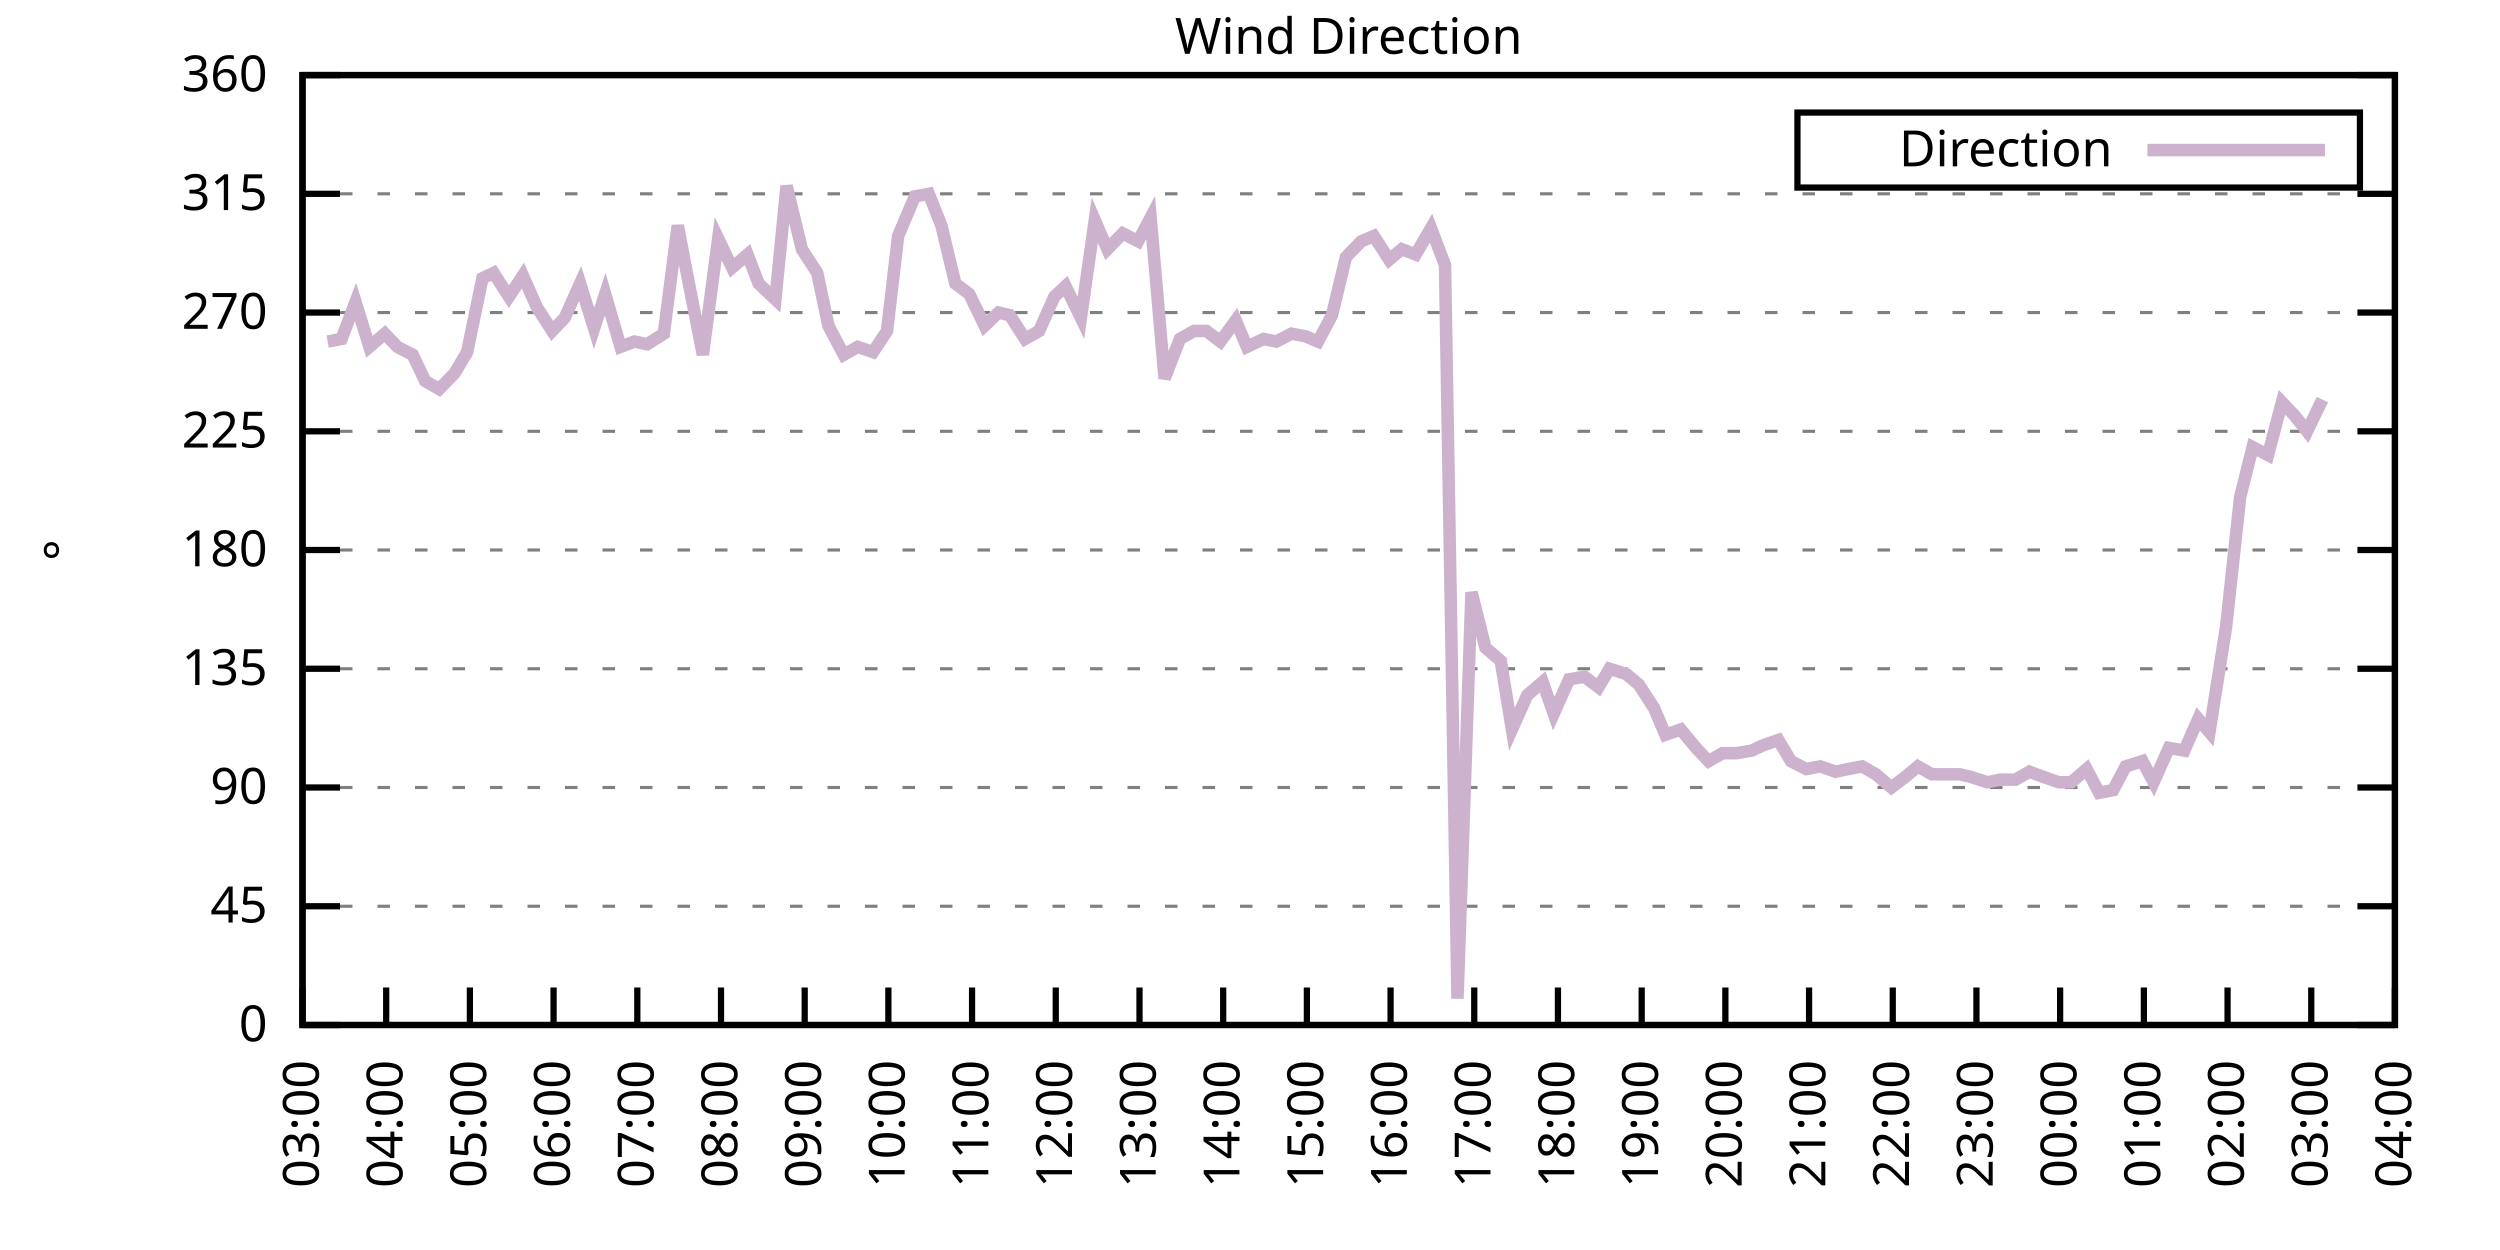
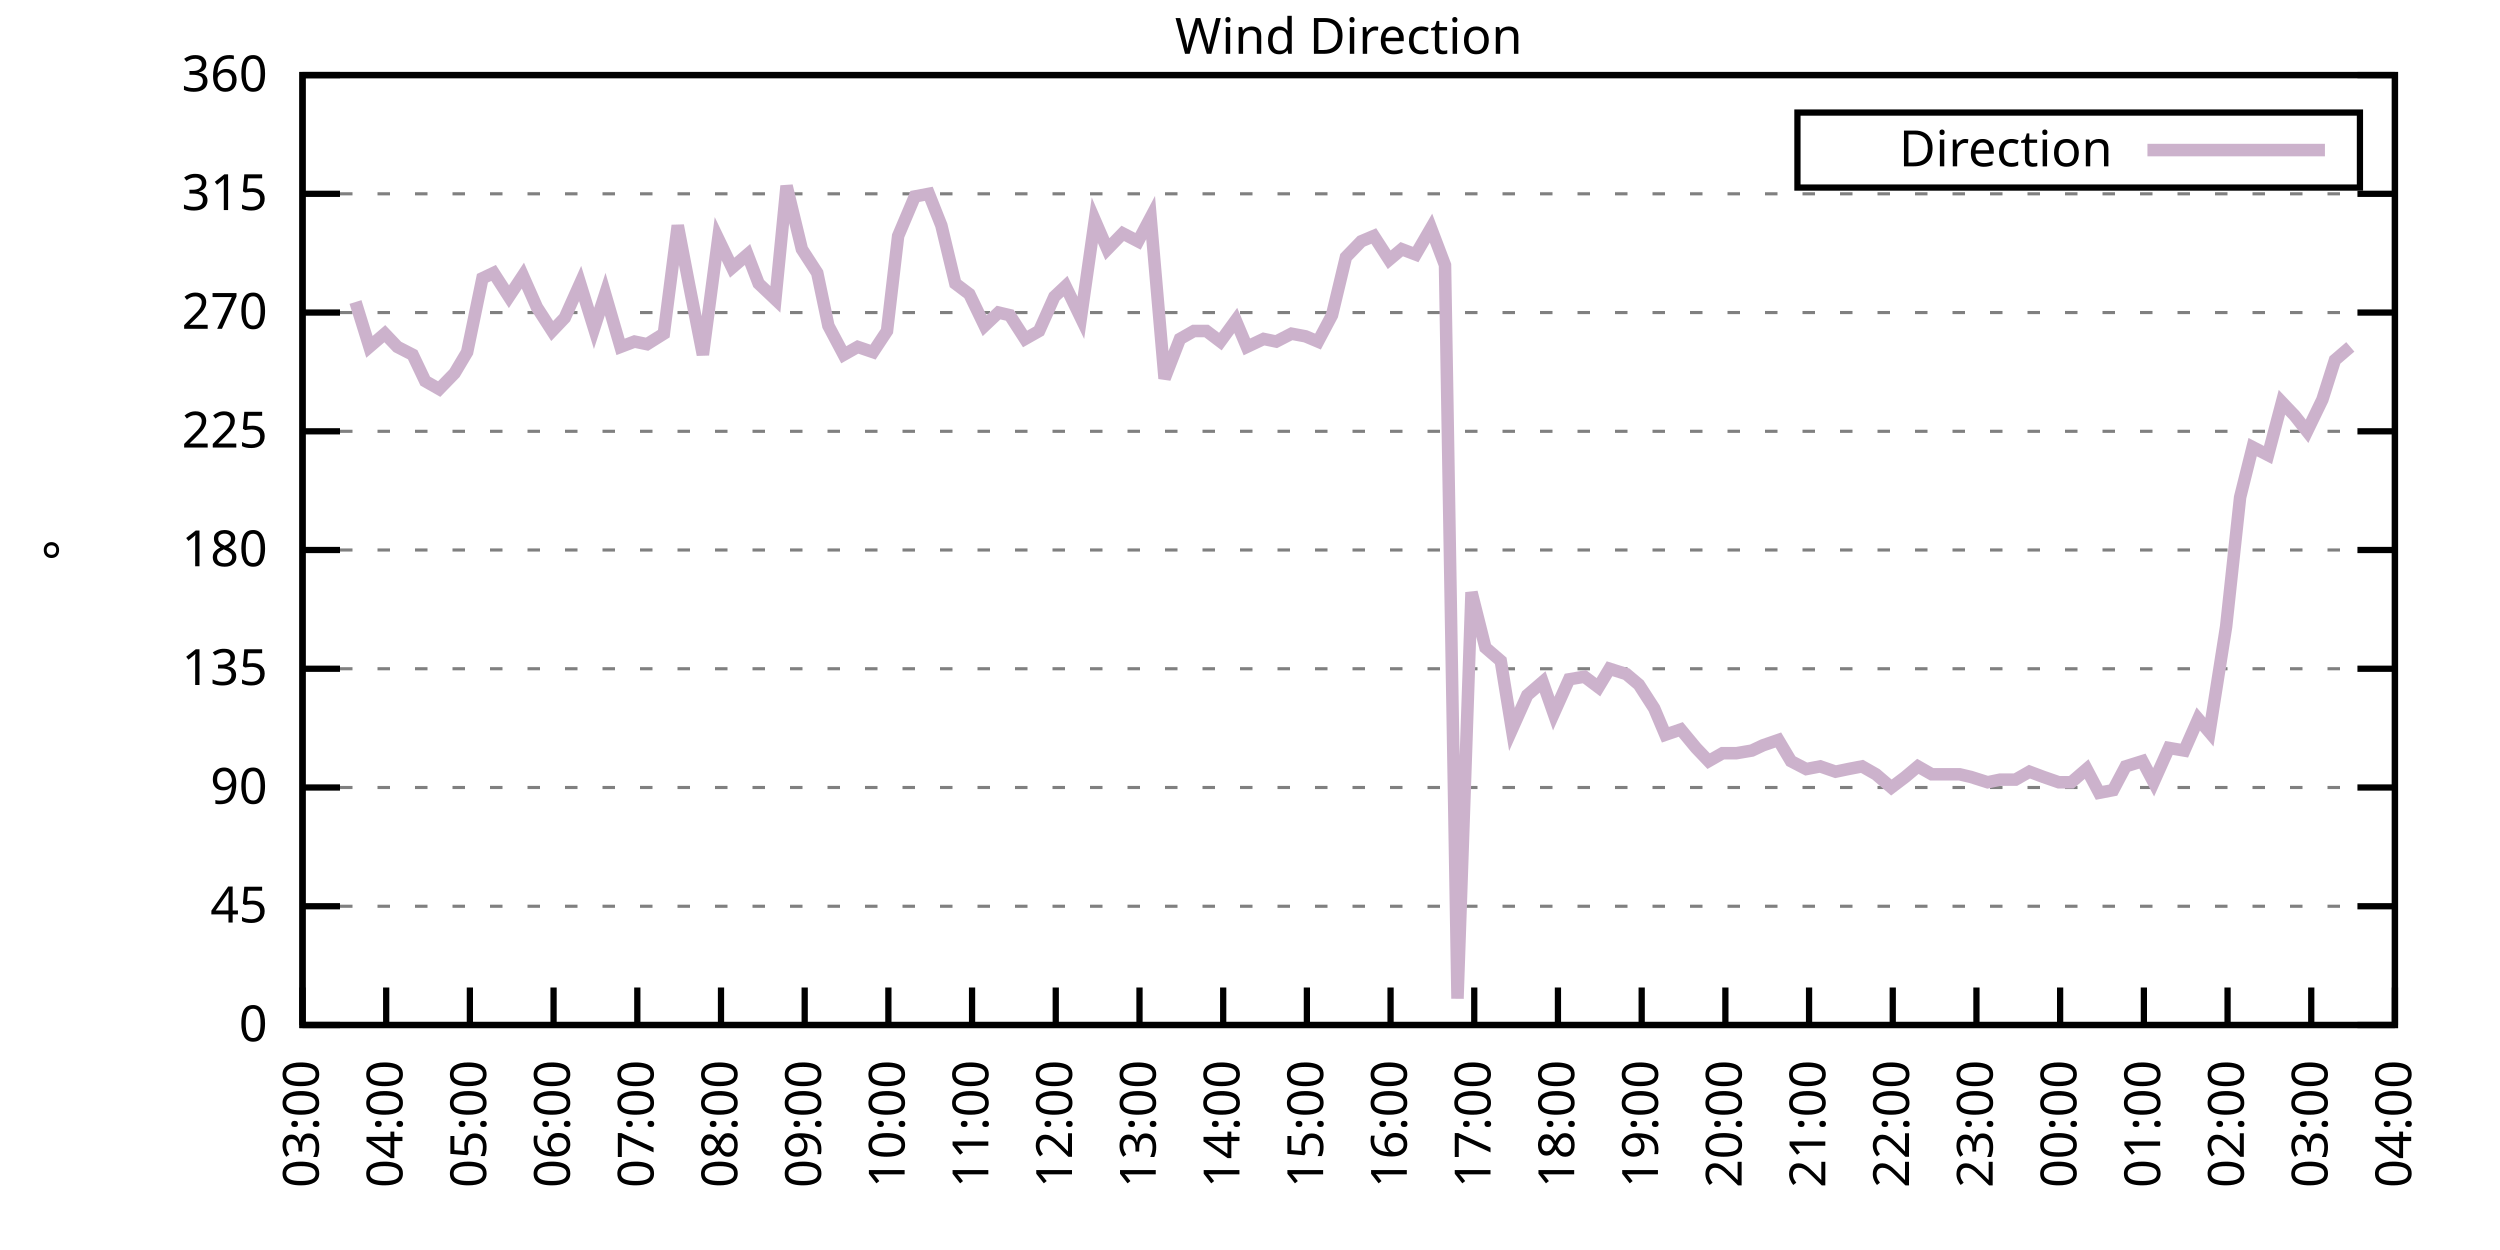
<svg xmlns="http://www.w3.org/2000/svg" xmlns:xlink="http://www.w3.org/1999/xlink" width="400" height="200" viewBox="0 0 400 200">
  <g id="gnuplot_canvas">
    <rect x="0" y="0" width="400" height="200" fill="none" />
    <defs>
      <circle id="gpDot" r="0.5" stroke-width="0.5" stroke="currentColor" />
      <path id="gpPt0" stroke-width="0.333" stroke="currentColor" d="M-1,0 h2 M0,-1 v2" />
      <path id="gpPt1" stroke-width="0.333" stroke="currentColor" d="M-1,-1 L1,1 M1,-1 L-1,1" />
      <path id="gpPt2" stroke-width="0.333" stroke="currentColor" d="M-1,0 L1,0 M0,-1 L0,1 M-1,-1 L1,1 M-1,1 L1,-1" />
      <rect id="gpPt3" stroke-width="0.333" stroke="currentColor" x="-1" y="-1" width="2" height="2" />
      <rect id="gpPt4" stroke-width="0.333" stroke="currentColor" fill="currentColor" x="-1" y="-1" width="2" height="2" />
      <circle id="gpPt5" stroke-width="0.333" stroke="currentColor" cx="0" cy="0" r="1" />
      <use xlink:href="#gpPt5" id="gpPt6" fill="currentColor" stroke="none" />
      <path id="gpPt7" stroke-width="0.333" stroke="currentColor" d="M0,-1.33 L-1.33,0.67 L1.33,0.67 z" />
      <use xlink:href="#gpPt7" id="gpPt8" fill="currentColor" stroke="none" />
      <use xlink:href="#gpPt7" id="gpPt9" stroke="currentColor" transform="rotate(180)" />
      <use xlink:href="#gpPt9" id="gpPt10" fill="currentColor" stroke="none" />
      <use xlink:href="#gpPt3" id="gpPt11" stroke="currentColor" transform="rotate(45)" />
      <use xlink:href="#gpPt11" id="gpPt12" fill="currentColor" stroke="none" />
      <path id="gpPt13" stroke-width="0.333" stroke="currentColor" d="M0,1.330 L1.265,0.411 L0.782,-1.067 L-0.782,-1.076 L-1.265,0.411 z" />
      <use xlink:href="#gpPt13" id="gpPt14" fill="currentColor" stroke="none" />
      <filter id="textbox" filterUnits="objectBoundingBox" x="0" y="0" height="1" width="1">
        <feFlood flood-color="white" flood-opacity="1" result="bgnd" />
        <feComposite in="SourceGraphic" in2="bgnd" operator="atop" />
      </filter>
      <filter id="greybox" filterUnits="objectBoundingBox" x="0" y="0" height="1" width="1">
        <feFlood flood-color="lightgrey" flood-opacity="1" result="grey" />
        <feComposite in="SourceGraphic" in2="grey" operator="atop" />
      </filter>
    </defs>
    <g fill="none" color="white" stroke="currentColor" stroke-width="1.00" stroke-linecap="butt" stroke-linejoin="miter">
</g>
    <g fill="none" color="black" stroke="currentColor" stroke-width="1.00" stroke-linecap="butt" stroke-linejoin="miter">
      <g stroke="none" shape-rendering="crispEdges">
        <polygon fill="rgb(255, 255, 255)" points="48.40,164.00 383.18,164.00 383.18,12.02 48.40,12.02 " />
      </g>
    </g>
    <g fill="none" color="black" stroke="currentColor" stroke-width="1.00" stroke-linecap="butt" stroke-linejoin="miter">
</g>
    <g fill="none" color="black" stroke="black" stroke-width="0.50" stroke-linecap="butt" stroke-linejoin="miter">
</g>
    <g fill="none" color="gray" stroke="currentColor" stroke-width="0.50" stroke-linecap="butt" stroke-linejoin="miter">
      <path stroke="gray" stroke-dasharray="2,4" class="gridline" d="M48.40,164.00 L383.19,164.00  " />
    </g>
    <g fill="none" color="gray" stroke="gray" stroke-width="1.00" stroke-linecap="butt" stroke-linejoin="miter">
</g>
    <g fill="none" color="black" stroke="currentColor" stroke-width="1.00" stroke-linecap="butt" stroke-linejoin="miter">
      <path stroke="black" d="M48.40,164.00 L54.40,164.00 M383.19,164.00 L377.19,164.00  " />
      <g transform="translate(42.80,166.60)" stroke="none" fill="black" font-family="Sans" font-size="8.00" text-anchor="end">
        <text>
          <tspan font-family="Sans"> 0</tspan>
        </text>
      </g>
    </g>
    <g fill="none" color="black" stroke="currentColor" stroke-width="1.00" stroke-linecap="butt" stroke-linejoin="miter">
</g>
    <g fill="none" color="black" stroke="black" stroke-width="0.50" stroke-linecap="butt" stroke-linejoin="miter">
</g>
    <g fill="none" color="gray" stroke="currentColor" stroke-width="0.50" stroke-linecap="butt" stroke-linejoin="miter">
      <path stroke="gray" stroke-dasharray="2,4" class="gridline" d="M48.40,145.00 L383.19,145.00  " />
    </g>
    <g fill="none" color="gray" stroke="gray" stroke-width="1.00" stroke-linecap="butt" stroke-linejoin="miter">
</g>
    <g fill="none" color="black" stroke="currentColor" stroke-width="1.00" stroke-linecap="butt" stroke-linejoin="miter">
      <path stroke="black" d="M48.40,145.00 L54.40,145.00 M383.19,145.00 L377.19,145.00  " />
      <g transform="translate(42.80,147.60)" stroke="none" fill="black" font-family="Sans" font-size="8.00" text-anchor="end">
        <text>
          <tspan font-family="Sans"> 45</tspan>
        </text>
      </g>
    </g>
    <g fill="none" color="black" stroke="currentColor" stroke-width="1.00" stroke-linecap="butt" stroke-linejoin="miter">
</g>
    <g fill="none" color="black" stroke="black" stroke-width="0.50" stroke-linecap="butt" stroke-linejoin="miter">
</g>
    <g fill="none" color="gray" stroke="currentColor" stroke-width="0.50" stroke-linecap="butt" stroke-linejoin="miter">
      <path stroke="gray" stroke-dasharray="2,4" class="gridline" d="M48.40,126.00 L383.19,126.00  " />
    </g>
    <g fill="none" color="gray" stroke="gray" stroke-width="1.00" stroke-linecap="butt" stroke-linejoin="miter">
</g>
    <g fill="none" color="black" stroke="currentColor" stroke-width="1.00" stroke-linecap="butt" stroke-linejoin="miter">
      <path stroke="black" d="M48.40,126.00 L54.40,126.00 M383.19,126.00 L377.19,126.00  " />
      <g transform="translate(42.80,128.60)" stroke="none" fill="black" font-family="Sans" font-size="8.00" text-anchor="end">
        <text>
          <tspan font-family="Sans"> 90</tspan>
        </text>
      </g>
    </g>
    <g fill="none" color="black" stroke="currentColor" stroke-width="1.00" stroke-linecap="butt" stroke-linejoin="miter">
</g>
    <g fill="none" color="black" stroke="black" stroke-width="0.50" stroke-linecap="butt" stroke-linejoin="miter">
</g>
    <g fill="none" color="gray" stroke="currentColor" stroke-width="0.50" stroke-linecap="butt" stroke-linejoin="miter">
      <path stroke="gray" stroke-dasharray="2,4" class="gridline" d="M48.40,107.00 L383.19,107.00  " />
    </g>
    <g fill="none" color="gray" stroke="gray" stroke-width="1.00" stroke-linecap="butt" stroke-linejoin="miter">
</g>
    <g fill="none" color="black" stroke="currentColor" stroke-width="1.00" stroke-linecap="butt" stroke-linejoin="miter">
      <path stroke="black" d="M48.40,107.00 L54.40,107.00 M383.19,107.00 L377.19,107.00  " />
      <g transform="translate(42.80,109.60)" stroke="none" fill="black" font-family="Sans" font-size="8.00" text-anchor="end">
        <text>
          <tspan font-family="Sans"> 135</tspan>
        </text>
      </g>
    </g>
    <g fill="none" color="black" stroke="currentColor" stroke-width="1.00" stroke-linecap="butt" stroke-linejoin="miter">
</g>
    <g fill="none" color="black" stroke="black" stroke-width="0.50" stroke-linecap="butt" stroke-linejoin="miter">
</g>
    <g fill="none" color="gray" stroke="currentColor" stroke-width="0.50" stroke-linecap="butt" stroke-linejoin="miter">
      <path stroke="gray" stroke-dasharray="2,4" class="gridline" d="M48.40,88.00 L383.19,88.00  " />
    </g>
    <g fill="none" color="gray" stroke="gray" stroke-width="1.00" stroke-linecap="butt" stroke-linejoin="miter">
</g>
    <g fill="none" color="black" stroke="currentColor" stroke-width="1.00" stroke-linecap="butt" stroke-linejoin="miter">
      <path stroke="black" d="M48.40,88.00 L54.40,88.00 M383.19,88.00 L377.19,88.00  " />
      <g transform="translate(42.80,90.60)" stroke="none" fill="black" font-family="Sans" font-size="8.00" text-anchor="end">
        <text>
          <tspan font-family="Sans"> 180</tspan>
        </text>
      </g>
    </g>
    <g fill="none" color="black" stroke="currentColor" stroke-width="1.00" stroke-linecap="butt" stroke-linejoin="miter">
</g>
    <g fill="none" color="black" stroke="black" stroke-width="0.50" stroke-linecap="butt" stroke-linejoin="miter">
</g>
    <g fill="none" color="gray" stroke="currentColor" stroke-width="0.50" stroke-linecap="butt" stroke-linejoin="miter">
      <path stroke="gray" stroke-dasharray="2,4" class="gridline" d="M48.40,69.01 L383.19,69.01  " />
    </g>
    <g fill="none" color="gray" stroke="gray" stroke-width="1.00" stroke-linecap="butt" stroke-linejoin="miter">
</g>
    <g fill="none" color="black" stroke="currentColor" stroke-width="1.00" stroke-linecap="butt" stroke-linejoin="miter">
      <path stroke="black" d="M48.40,69.01 L54.40,69.01 M383.19,69.01 L377.19,69.01  " />
      <g transform="translate(42.80,71.61)" stroke="none" fill="black" font-family="Sans" font-size="8.00" text-anchor="end">
        <text>
          <tspan font-family="Sans"> 225</tspan>
        </text>
      </g>
    </g>
    <g fill="none" color="black" stroke="currentColor" stroke-width="1.00" stroke-linecap="butt" stroke-linejoin="miter">
</g>
    <g fill="none" color="black" stroke="black" stroke-width="0.50" stroke-linecap="butt" stroke-linejoin="miter">
</g>
    <g fill="none" color="gray" stroke="currentColor" stroke-width="0.50" stroke-linecap="butt" stroke-linejoin="miter">
      <path stroke="gray" stroke-dasharray="2,4" class="gridline" d="M48.40,50.01 L383.19,50.01  " />
    </g>
    <g fill="none" color="gray" stroke="gray" stroke-width="1.00" stroke-linecap="butt" stroke-linejoin="miter">
</g>
    <g fill="none" color="black" stroke="currentColor" stroke-width="1.00" stroke-linecap="butt" stroke-linejoin="miter">
      <path stroke="black" d="M48.40,50.01 L54.40,50.01 M383.19,50.01 L377.19,50.01  " />
      <g transform="translate(42.80,52.61)" stroke="none" fill="black" font-family="Sans" font-size="8.00" text-anchor="end">
        <text>
          <tspan font-family="Sans"> 270</tspan>
        </text>
      </g>
    </g>
    <g fill="none" color="black" stroke="currentColor" stroke-width="1.00" stroke-linecap="butt" stroke-linejoin="miter">
</g>
    <g fill="none" color="black" stroke="black" stroke-width="0.50" stroke-linecap="butt" stroke-linejoin="miter">
</g>
    <g fill="none" color="gray" stroke="currentColor" stroke-width="0.50" stroke-linecap="butt" stroke-linejoin="miter">
      <path stroke="gray" stroke-dasharray="2,4" class="gridline" d="M48.40,31.01 L383.19,31.01  " />
    </g>
    <g fill="none" color="gray" stroke="gray" stroke-width="1.00" stroke-linecap="butt" stroke-linejoin="miter">
</g>
    <g fill="none" color="black" stroke="currentColor" stroke-width="1.00" stroke-linecap="butt" stroke-linejoin="miter">
      <path stroke="black" d="M48.40,31.01 L54.40,31.01 M383.19,31.01 L377.19,31.01  " />
      <g transform="translate(42.80,33.61)" stroke="none" fill="black" font-family="Sans" font-size="8.00" text-anchor="end">
        <text>
          <tspan font-family="Sans"> 315</tspan>
        </text>
      </g>
    </g>
    <g fill="none" color="black" stroke="currentColor" stroke-width="1.00" stroke-linecap="butt" stroke-linejoin="miter">
</g>
    <g fill="none" color="black" stroke="black" stroke-width="0.50" stroke-linecap="butt" stroke-linejoin="miter">
</g>
    <g fill="none" color="gray" stroke="currentColor" stroke-width="0.50" stroke-linecap="butt" stroke-linejoin="miter">
      <path stroke="gray" stroke-dasharray="2,4" class="gridline" d="M48.40,12.01 L383.19,12.01  " />
    </g>
    <g fill="none" color="gray" stroke="gray" stroke-width="1.00" stroke-linecap="butt" stroke-linejoin="miter">
</g>
    <g fill="none" color="black" stroke="currentColor" stroke-width="1.00" stroke-linecap="butt" stroke-linejoin="miter">
      <path stroke="black" d="M48.40,12.01 L54.40,12.01 M383.19,12.01 L377.19,12.01  " />
      <g transform="translate(42.80,14.61)" stroke="none" fill="black" font-family="Sans" font-size="8.00" text-anchor="end">
        <text>
          <tspan font-family="Sans"> 360</tspan>
        </text>
      </g>
    </g>
    <g fill="none" color="black" stroke="currentColor" stroke-width="1.00" stroke-linecap="butt" stroke-linejoin="miter">
      <path stroke="black" d="M48.40,164.00 L48.40,158.00  " />
      <g transform="translate(51.00,169.60) rotate(270.00)" stroke="none" fill="black" font-family="Sans" font-size="8.00" text-anchor="end">
        <text>
          <tspan font-family="Sans">03:00</tspan>
        </text>
      </g>
    </g>
    <g fill="none" color="black" stroke="currentColor" stroke-width="1.00" stroke-linecap="butt" stroke-linejoin="miter">
      <path stroke="black" d="M61.79,164.00 L61.79,158.00  " />
      <g transform="translate(64.39,169.60) rotate(270.00)" stroke="none" fill="black" font-family="Sans" font-size="8.00" text-anchor="end">
        <text>
          <tspan font-family="Sans">04:00</tspan>
        </text>
      </g>
    </g>
    <g fill="none" color="black" stroke="currentColor" stroke-width="1.00" stroke-linecap="butt" stroke-linejoin="miter">
      <path stroke="black" d="M75.18,164.00 L75.18,158.00  " />
      <g transform="translate(77.78,169.60) rotate(270.00)" stroke="none" fill="black" font-family="Sans" font-size="8.00" text-anchor="end">
        <text>
          <tspan font-family="Sans">05:00</tspan>
        </text>
      </g>
    </g>
    <g fill="none" color="black" stroke="currentColor" stroke-width="1.00" stroke-linecap="butt" stroke-linejoin="miter">
      <path stroke="black" d="M88.57,164.00 L88.57,158.00  " />
      <g transform="translate(91.17,169.60) rotate(270.00)" stroke="none" fill="black" font-family="Sans" font-size="8.00" text-anchor="end">
        <text>
          <tspan font-family="Sans">06:00</tspan>
        </text>
      </g>
    </g>
    <g fill="none" color="black" stroke="currentColor" stroke-width="1.00" stroke-linecap="butt" stroke-linejoin="miter">
      <path stroke="black" d="M101.97,164.00 L101.97,158.00  " />
      <g transform="translate(104.57,169.60) rotate(270.00)" stroke="none" fill="black" font-family="Sans" font-size="8.00" text-anchor="end">
        <text>
          <tspan font-family="Sans">07:00</tspan>
        </text>
      </g>
    </g>
    <g fill="none" color="black" stroke="currentColor" stroke-width="1.00" stroke-linecap="butt" stroke-linejoin="miter">
      <path stroke="black" d="M115.36,164.00 L115.36,158.00  " />
      <g transform="translate(117.96,169.60) rotate(270.00)" stroke="none" fill="black" font-family="Sans" font-size="8.00" text-anchor="end">
        <text>
          <tspan font-family="Sans">08:00</tspan>
        </text>
      </g>
    </g>
    <g fill="none" color="black" stroke="currentColor" stroke-width="1.00" stroke-linecap="butt" stroke-linejoin="miter">
      <path stroke="black" d="M128.75,164.00 L128.75,158.00  " />
      <g transform="translate(131.35,169.60) rotate(270.00)" stroke="none" fill="black" font-family="Sans" font-size="8.00" text-anchor="end">
        <text>
          <tspan font-family="Sans">09:00</tspan>
        </text>
      </g>
    </g>
    <g fill="none" color="black" stroke="currentColor" stroke-width="1.00" stroke-linecap="butt" stroke-linejoin="miter">
      <path stroke="black" d="M142.14,164.00 L142.14,158.00  " />
      <g transform="translate(144.74,169.60) rotate(270.00)" stroke="none" fill="black" font-family="Sans" font-size="8.00" text-anchor="end">
        <text>
          <tspan font-family="Sans">10:00</tspan>
        </text>
      </g>
    </g>
    <g fill="none" color="black" stroke="currentColor" stroke-width="1.00" stroke-linecap="butt" stroke-linejoin="miter">
      <path stroke="black" d="M155.53,164.00 L155.53,158.00  " />
      <g transform="translate(158.13,169.60) rotate(270.00)" stroke="none" fill="black" font-family="Sans" font-size="8.00" text-anchor="end">
        <text>
          <tspan font-family="Sans">11:00</tspan>
        </text>
      </g>
    </g>
    <g fill="none" color="black" stroke="currentColor" stroke-width="1.00" stroke-linecap="butt" stroke-linejoin="miter">
      <path stroke="black" d="M168.92,164.00 L168.92,158.00  " />
      <g transform="translate(171.52,169.60) rotate(270.00)" stroke="none" fill="black" font-family="Sans" font-size="8.00" text-anchor="end">
        <text>
          <tspan font-family="Sans">12:00</tspan>
        </text>
      </g>
    </g>
    <g fill="none" color="black" stroke="currentColor" stroke-width="1.00" stroke-linecap="butt" stroke-linejoin="miter">
      <path stroke="black" d="M182.32,164.00 L182.32,158.00  " />
      <g transform="translate(184.92,169.60) rotate(270.00)" stroke="none" fill="black" font-family="Sans" font-size="8.00" text-anchor="end">
        <text>
          <tspan font-family="Sans">13:00</tspan>
        </text>
      </g>
    </g>
    <g fill="none" color="black" stroke="currentColor" stroke-width="1.00" stroke-linecap="butt" stroke-linejoin="miter">
      <path stroke="black" d="M195.71,164.00 L195.71,158.00  " />
      <g transform="translate(198.31,169.60) rotate(270.00)" stroke="none" fill="black" font-family="Sans" font-size="8.00" text-anchor="end">
        <text>
          <tspan font-family="Sans">14:00</tspan>
        </text>
      </g>
    </g>
    <g fill="none" color="black" stroke="currentColor" stroke-width="1.00" stroke-linecap="butt" stroke-linejoin="miter">
      <path stroke="black" d="M209.10,164.00 L209.10,158.00  " />
      <g transform="translate(211.70,169.60) rotate(270.00)" stroke="none" fill="black" font-family="Sans" font-size="8.00" text-anchor="end">
        <text>
          <tspan font-family="Sans">15:00</tspan>
        </text>
      </g>
    </g>
    <g fill="none" color="black" stroke="currentColor" stroke-width="1.00" stroke-linecap="butt" stroke-linejoin="miter">
      <path stroke="black" d="M222.49,164.00 L222.49,158.00  " />
      <g transform="translate(225.09,169.60) rotate(270.00)" stroke="none" fill="black" font-family="Sans" font-size="8.00" text-anchor="end">
        <text>
          <tspan font-family="Sans">16:00</tspan>
        </text>
      </g>
    </g>
    <g fill="none" color="black" stroke="currentColor" stroke-width="1.00" stroke-linecap="butt" stroke-linejoin="miter">
      <path stroke="black" d="M235.88,164.00 L235.88,158.00  " />
      <g transform="translate(238.48,169.60) rotate(270.00)" stroke="none" fill="black" font-family="Sans" font-size="8.00" text-anchor="end">
        <text>
          <tspan font-family="Sans">17:00</tspan>
        </text>
      </g>
    </g>
    <g fill="none" color="black" stroke="currentColor" stroke-width="1.00" stroke-linecap="butt" stroke-linejoin="miter">
      <path stroke="black" d="M249.27,164.00 L249.27,158.00  " />
      <g transform="translate(251.87,169.60) rotate(270.00)" stroke="none" fill="black" font-family="Sans" font-size="8.00" text-anchor="end">
        <text>
          <tspan font-family="Sans">18:00</tspan>
        </text>
      </g>
    </g>
    <g fill="none" color="black" stroke="currentColor" stroke-width="1.00" stroke-linecap="butt" stroke-linejoin="miter">
      <path stroke="black" d="M262.67,164.00 L262.67,158.00  " />
      <g transform="translate(265.27,169.60) rotate(270.00)" stroke="none" fill="black" font-family="Sans" font-size="8.00" text-anchor="end">
        <text>
          <tspan font-family="Sans">19:00</tspan>
        </text>
      </g>
    </g>
    <g fill="none" color="black" stroke="currentColor" stroke-width="1.00" stroke-linecap="butt" stroke-linejoin="miter">
      <path stroke="black" d="M276.06,164.00 L276.06,158.00  " />
      <g transform="translate(278.66,169.60) rotate(270.00)" stroke="none" fill="black" font-family="Sans" font-size="8.00" text-anchor="end">
        <text>
          <tspan font-family="Sans">20:00</tspan>
        </text>
      </g>
    </g>
    <g fill="none" color="black" stroke="currentColor" stroke-width="1.00" stroke-linecap="butt" stroke-linejoin="miter">
      <path stroke="black" d="M289.45,164.00 L289.45,158.00  " />
      <g transform="translate(292.05,169.60) rotate(270.00)" stroke="none" fill="black" font-family="Sans" font-size="8.00" text-anchor="end">
        <text>
          <tspan font-family="Sans">21:00</tspan>
        </text>
      </g>
    </g>
    <g fill="none" color="black" stroke="currentColor" stroke-width="1.00" stroke-linecap="butt" stroke-linejoin="miter">
      <path stroke="black" d="M302.84,164.00 L302.84,158.00  " />
      <g transform="translate(305.44,169.60) rotate(270.00)" stroke="none" fill="black" font-family="Sans" font-size="8.00" text-anchor="end">
        <text>
          <tspan font-family="Sans">22:00</tspan>
        </text>
      </g>
    </g>
    <g fill="none" color="black" stroke="currentColor" stroke-width="1.00" stroke-linecap="butt" stroke-linejoin="miter">
      <path stroke="black" d="M316.23,164.00 L316.23,158.00  " />
      <g transform="translate(318.83,169.60) rotate(270.00)" stroke="none" fill="black" font-family="Sans" font-size="8.00" text-anchor="end">
        <text>
          <tspan font-family="Sans">23:00</tspan>
        </text>
      </g>
    </g>
    <g fill="none" color="black" stroke="currentColor" stroke-width="1.00" stroke-linecap="butt" stroke-linejoin="miter">
      <path stroke="black" d="M329.62,164.00 L329.62,158.00  " />
      <g transform="translate(332.22,169.60) rotate(270.00)" stroke="none" fill="black" font-family="Sans" font-size="8.00" text-anchor="end">
        <text>
          <tspan font-family="Sans">00:00</tspan>
        </text>
      </g>
    </g>
    <g fill="none" color="black" stroke="currentColor" stroke-width="1.00" stroke-linecap="butt" stroke-linejoin="miter">
      <path stroke="black" d="M343.02,164.00 L343.02,158.00  " />
      <g transform="translate(345.62,169.60) rotate(270.00)" stroke="none" fill="black" font-family="Sans" font-size="8.00" text-anchor="end">
        <text>
          <tspan font-family="Sans">01:00</tspan>
        </text>
      </g>
    </g>
    <g fill="none" color="black" stroke="currentColor" stroke-width="1.00" stroke-linecap="butt" stroke-linejoin="miter">
      <path stroke="black" d="M356.41,164.00 L356.41,158.00  " />
      <g transform="translate(359.01,169.60) rotate(270.00)" stroke="none" fill="black" font-family="Sans" font-size="8.00" text-anchor="end">
        <text>
          <tspan font-family="Sans">02:00</tspan>
        </text>
      </g>
    </g>
    <g fill="none" color="black" stroke="currentColor" stroke-width="1.00" stroke-linecap="butt" stroke-linejoin="miter">
      <path stroke="black" d="M369.80,164.00 L369.80,158.00  " />
      <g transform="translate(372.40,169.60) rotate(270.00)" stroke="none" fill="black" font-family="Sans" font-size="8.00" text-anchor="end">
        <text>
          <tspan font-family="Sans">03:00</tspan>
        </text>
      </g>
    </g>
    <g fill="none" color="black" stroke="currentColor" stroke-width="1.00" stroke-linecap="butt" stroke-linejoin="miter">
      <path stroke="black" d="M383.19,164.00 L383.19,158.00  " />
      <g transform="translate(385.79,169.60) rotate(270.00)" stroke="none" fill="black" font-family="Sans" font-size="8.00" text-anchor="end">
        <text>
          <tspan font-family="Sans">04:00</tspan>
        </text>
      </g>
    </g>
    <g fill="none" color="black" stroke="currentColor" stroke-width="1.00" stroke-linecap="butt" stroke-linejoin="miter">
</g>
    <g fill="none" color="black" stroke="currentColor" stroke-width="1.00" stroke-linecap="butt" stroke-linejoin="miter">
      <path stroke="black" d="M48.40,12.01 L48.40,164.00 L383.19,164.00 L383.19,12.01 L48.40,12.01 Z  " />
    </g>
    <g fill="none" color="black" stroke="currentColor" stroke-width="1.00" stroke-linecap="butt" stroke-linejoin="miter">
</g>
    <g fill="none" color="black" stroke="currentColor" stroke-width="1.00" stroke-linecap="butt" stroke-linejoin="miter">
      <path stroke="black" d="M287.59,30.01 L287.59,18.01 L377.59,18.01 L377.59,30.01 L287.59,30.01 Z  " />
    </g>
    <g id="Wind_direction_plot_1">
      <g fill="none" color="white" stroke="black" stroke-width="2.00" stroke-linecap="butt" stroke-linejoin="miter">
</g>
      <g fill="none" color="black" stroke="currentColor" stroke-width="2.00" stroke-linecap="butt" stroke-linejoin="miter">
        <g transform="translate(337.99,26.61)" stroke="none" fill="black" font-family="Sans" font-size="8.00" text-anchor="end">
          <text>
            <tspan font-family="Sans">Direction</tspan>
          </text>
        </g>
      </g>
      <g fill="none" color="black" stroke="currentColor" stroke-width="2.00" stroke-linecap="butt" stroke-linejoin="miter">
-         <path stroke="rgb(204, 178, 204)" d="M343.59,24.01 L371.99,24.01 M52.42,54.65 L54.65,54.23 L56.88,48.32 L59.11,55.50 L61.57,53.39 L63.58,55.50   L66.03,56.76 L68.04,60.98 L70.27,62.25 L72.73,59.72 L74.74,56.34 L77.19,44.52 L78.98,43.67 L81.43,47.47   L83.66,44.10 L85.90,49.16 L88.35,52.96 L90.36,50.85 L92.82,45.36 L95.05,52.54 L96.83,47.05 L99.29,55.50   L101.52,54.65 L103.53,55.07 L106.21,53.39 L108.44,36.08 L110.22,45.36 L112.46,56.76 L114.91,38.19 L117.14,42.83   L119.60,40.72 L121.38,45.36 L124.06,47.90 L125.85,29.74 L128.30,39.87 L130.76,43.67 L132.54,52.12 L135.00,56.76   L137.23,55.50 L139.69,56.34 L141.92,52.96 L143.70,37.76 L146.38,31.43 L148.61,31.01 L150.62,36.08 L152.85,45.36   L155.09,47.05 L157.54,52.12 L159.77,50.01 L161.56,50.43 L164.01,54.23 L166.25,52.96 L168.70,47.47 L170.49,45.79   L172.94,50.85 L175.17,35.23 L177.18,39.87 L179.64,37.34 L182.09,38.61 L184.10,34.81 L186.33,60.56 L188.79,54.23   L191.02,52.96 L193.03,52.96 L195.26,54.65 L197.72,51.27 L199.50,55.50 L202.18,54.23 L204.19,54.65 L206.64,53.39   L208.88,53.81 L210.88,54.65 L213.12,50.43 L215.35,41.14 L217.80,38.61 L219.81,37.76 L222.27,41.56 L224.28,39.87   L226.51,40.72 L228.96,36.50 L231.20,42.41 L233.20,159.78 L235.44,94.76 L237.67,103.63 L240.12,105.74 L241.91,116.71   L244.36,111.23 L246.82,109.11 L248.60,114.18 L251.06,108.69 L253.51,108.27 L255.75,109.96 L257.53,107.00 L260.21,107.85   L262.22,109.54 L264.67,113.34 L266.46,117.56 L268.92,116.71 L271.37,119.67 L273.38,121.78 L275.61,120.51 L277.84,120.51   L280.30,120.09 L282.08,119.25 L284.54,118.40 L286.55,121.78 L289.00,123.05 L291.23,122.62 L293.69,123.47 L295.70,123.05   L297.93,122.62 L300.16,123.89 L302.62,126.00 L304.85,124.31 L306.86,122.62 L309.09,123.89 L311.54,123.89 L313.55,123.89   L315.34,124.31 L318.02,125.16 L320.03,124.74 L322.48,124.74 L324.71,123.47 L326.95,124.31 L329.40,125.16 L331.41,125.16   L333.86,123.05 L335.87,126.85 L338.10,126.42 L340.11,122.62 L342.79,121.78 L344.58,125.16 L347.03,119.67 L349.49,120.09   L351.72,115.03 L353.51,117.14 L356.18,100.25 L358.42,79.56 L360.42,71.54 L362.88,72.81 L365.11,64.36 L367.12,66.47   L369.13,69.01 L371.58,63.94  " />
+         <path stroke="rgb(204, 178, 204)" d="M343.59,24.01 L371.99,24.01 M56.88,48.32 L59.11,55.50 L61.57,53.39 L63.58,55.50 L66.03,56.76 L68.04,60.98   L70.27,62.25 L72.73,59.72 L74.74,56.34 L77.19,44.52 L78.98,43.67 L81.43,47.47 L83.66,44.10 L85.90,49.16   L88.35,52.96 L90.36,50.85 L92.82,45.36 L95.05,52.54 L96.83,47.05 L99.29,55.50 L101.52,54.65 L103.53,55.07   L106.21,53.39 L108.44,36.08 L110.22,45.36 L112.46,56.76 L114.91,38.19 L117.14,42.83 L119.60,40.72 L121.38,45.36   L124.06,47.90 L125.85,29.74 L128.30,39.87 L130.76,43.67 L132.54,52.12 L135.00,56.76 L137.23,55.50 L139.69,56.34   L141.92,52.96 L143.70,37.76 L146.38,31.43 L148.61,31.01 L150.62,36.08 L152.85,45.36 L155.09,47.05 L157.54,52.12   L159.77,50.01 L161.56,50.43 L164.01,54.23 L166.25,52.96 L168.70,47.47 L170.49,45.79 L172.94,50.85 L175.17,35.23   L177.18,39.87 L179.64,37.34 L182.09,38.61 L184.10,34.81 L186.33,60.56 L188.79,54.23 L191.02,52.96 L193.03,52.96   L195.26,54.65 L197.72,51.27 L199.50,55.50 L202.18,54.23 L204.19,54.65 L206.64,53.39 L208.88,53.81 L210.88,54.65   L213.12,50.43 L215.35,41.14 L217.80,38.61 L219.81,37.76 L222.27,41.56 L224.28,39.87 L226.51,40.72 L228.96,36.50   L231.20,42.41 L233.20,159.78 L235.44,94.76 L237.67,103.63 L240.12,105.74 L241.91,116.71 L244.36,111.23 L246.82,109.11   L248.60,114.18 L251.06,108.69 L253.51,108.27 L255.75,109.96 L257.53,107.00 L260.21,107.85 L262.22,109.54 L264.67,113.34   L266.46,117.56 L268.92,116.71 L271.37,119.67 L273.38,121.78 L275.61,120.51 L277.84,120.51 L280.30,120.09 L282.08,119.25   L284.54,118.40 L286.55,121.78 L289.00,123.05 L291.23,122.62 L293.69,123.47 L295.70,123.05 L297.93,122.62 L300.16,123.89   L302.62,126.00 L304.85,124.31 L306.86,122.62 L309.09,123.89 L311.54,123.89 L313.55,123.89 L315.34,124.31 L318.02,125.16   L320.03,124.74 L322.48,124.74 L324.71,123.47 L326.95,124.31 L329.40,125.16 L331.41,125.16 L333.86,123.05 L335.87,126.85   L338.10,126.42 L340.11,122.62 L342.79,121.78 L344.58,125.16 L347.03,119.67 L349.49,120.09 L351.72,115.03 L353.51,117.14   L356.18,100.25 L358.42,79.56 L360.42,71.54 L362.88,72.81 L365.11,64.36 L367.12,66.47 L369.13,69.01 L371.58,63.94   L373.59,57.61 L376.05,55.50  " />
      </g>
    </g>
    <g fill="none" color="black" stroke="currentColor" stroke-width="2.00" stroke-linecap="butt" stroke-linejoin="miter">
</g>
    <g fill="none" color="black" stroke="black" stroke-width="1.00" stroke-linecap="butt" stroke-linejoin="miter">
</g>
    <g fill="none" color="black" stroke="currentColor" stroke-width="1.00" stroke-linecap="butt" stroke-linejoin="miter">
      <path stroke="black" d="M48.40,12.01 L48.40,164.00 L383.19,164.00 L383.19,12.01 L48.40,12.01 Z  " />
      <g transform="translate(12.80,88.01) rotate(270.00)" stroke="none" fill="black" font-family="Sans" font-size="8.00" text-anchor="middle">
        <text>
          <tspan font-family="Sans">°</tspan>
        </text>
      </g>
    </g>
    <g fill="none" color="black" stroke="currentColor" stroke-width="1.00" stroke-linecap="butt" stroke-linejoin="miter">
</g>
    <g fill="none" color="black" stroke="currentColor" stroke-width="1.00" stroke-linecap="butt" stroke-linejoin="miter">
      <g transform="translate(215.79,8.61)" stroke="none" fill="black" font-family="Sans" font-size="8.00" text-anchor="middle">
        <text>
          <tspan font-family="Sans">Wind Direction</tspan>
        </text>
      </g>
    </g>
    <g fill="none" color="black" stroke="currentColor" stroke-width="1.00" stroke-linecap="butt" stroke-linejoin="miter">
</g>
  </g>
</svg>
